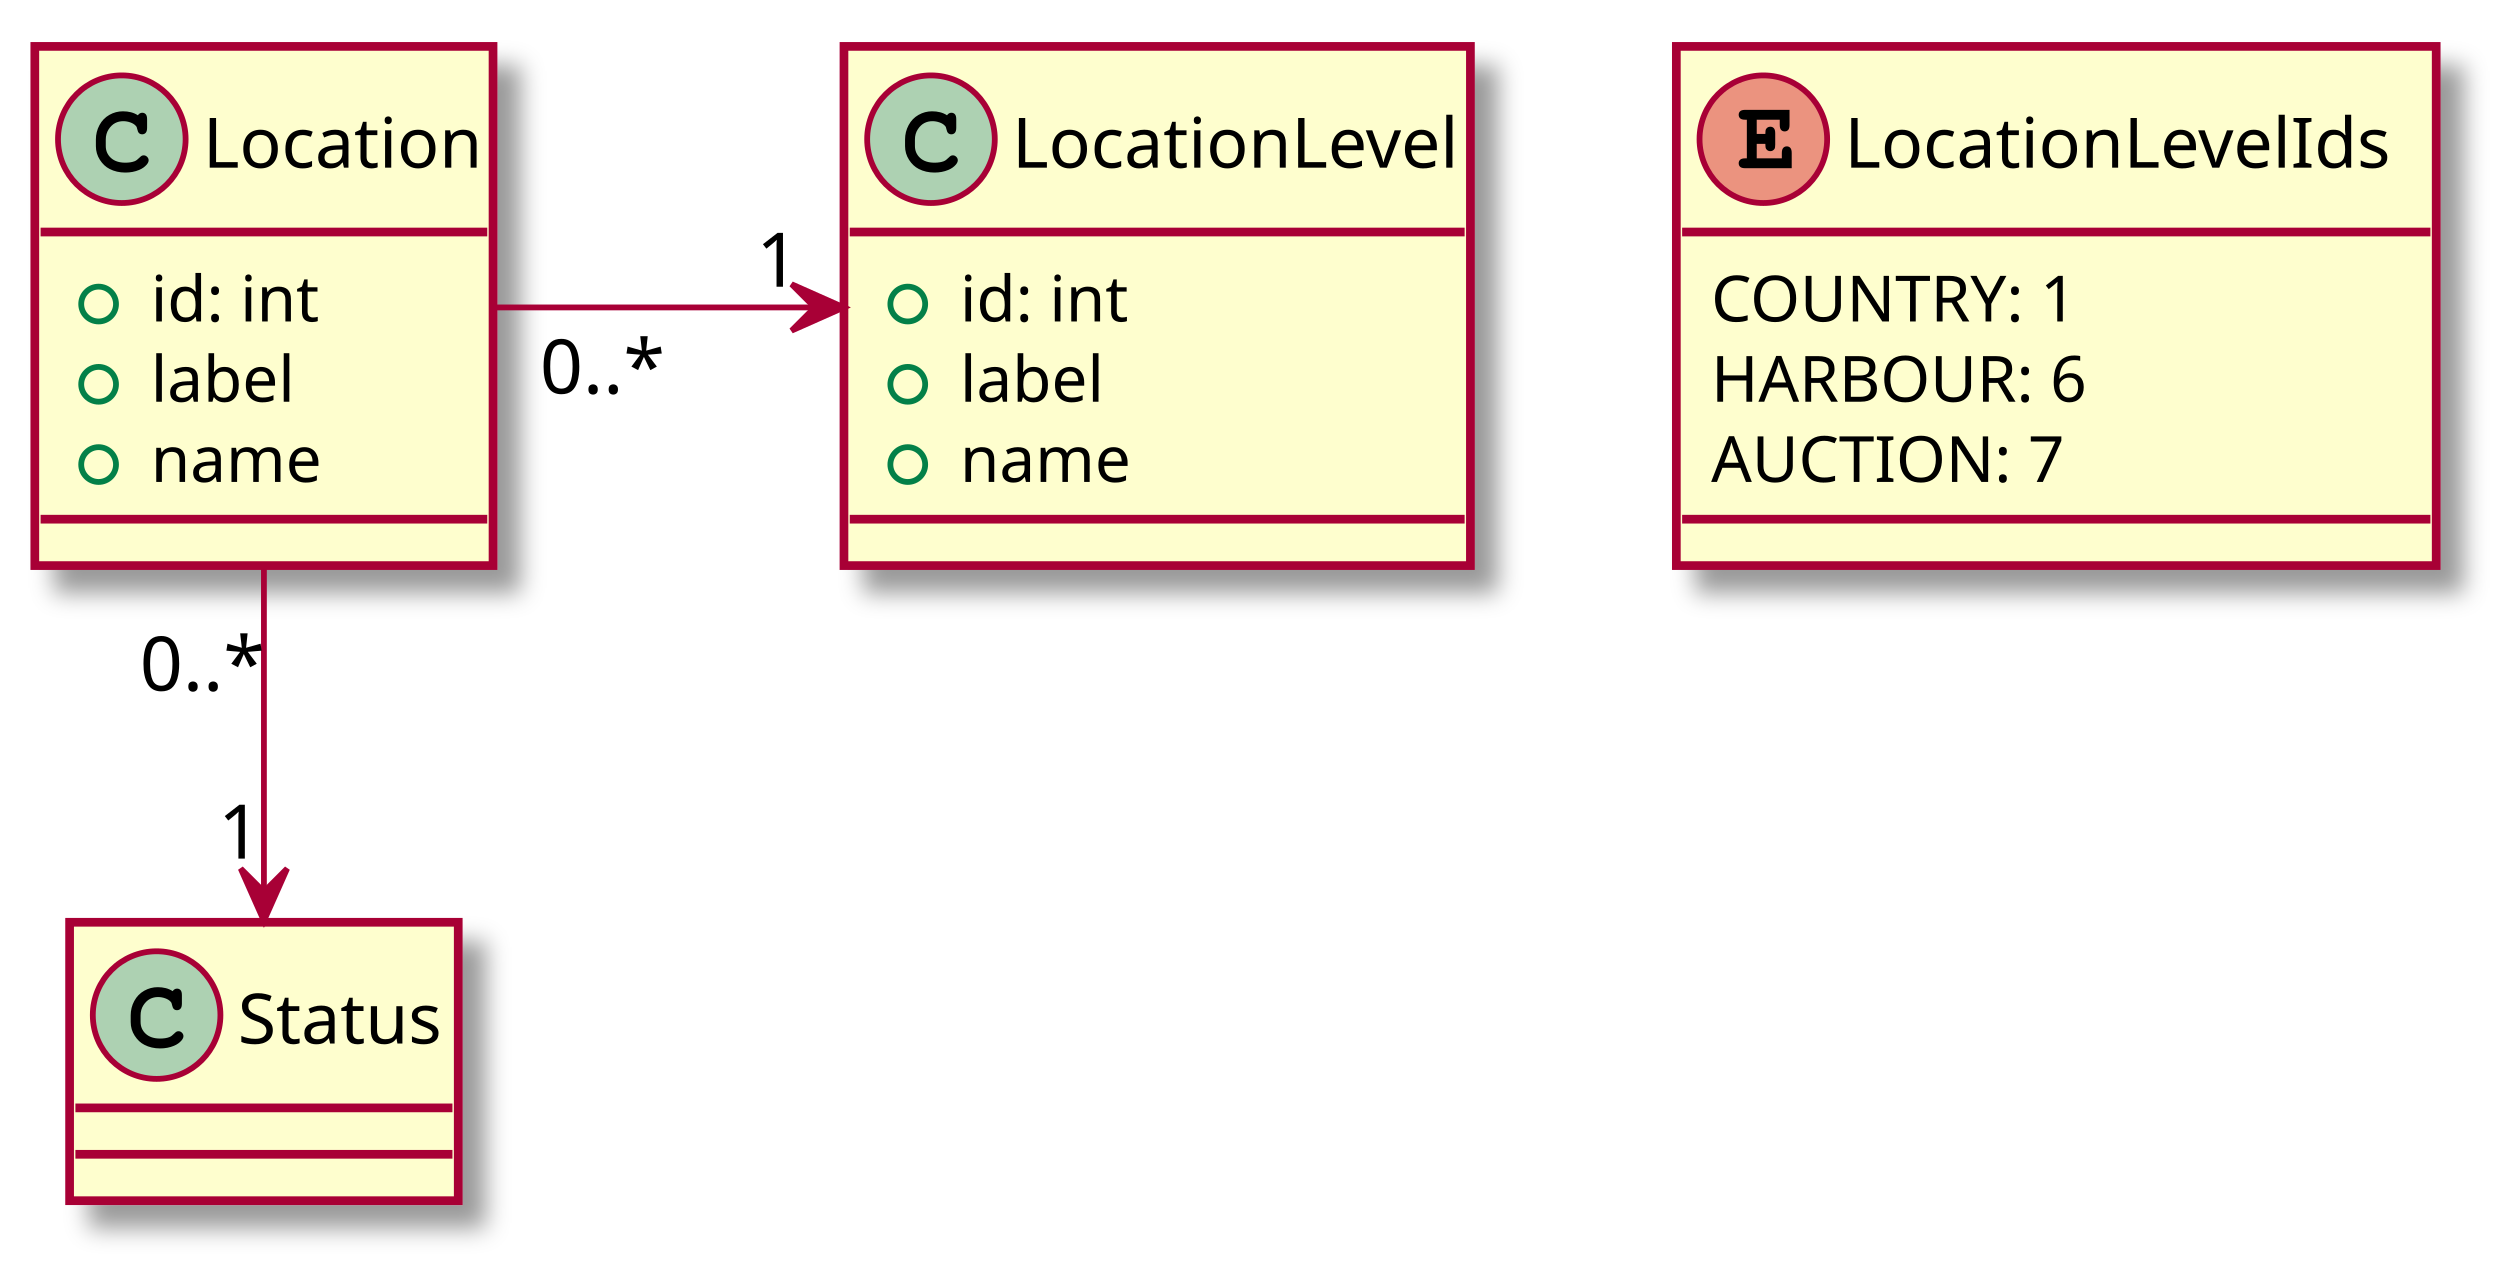
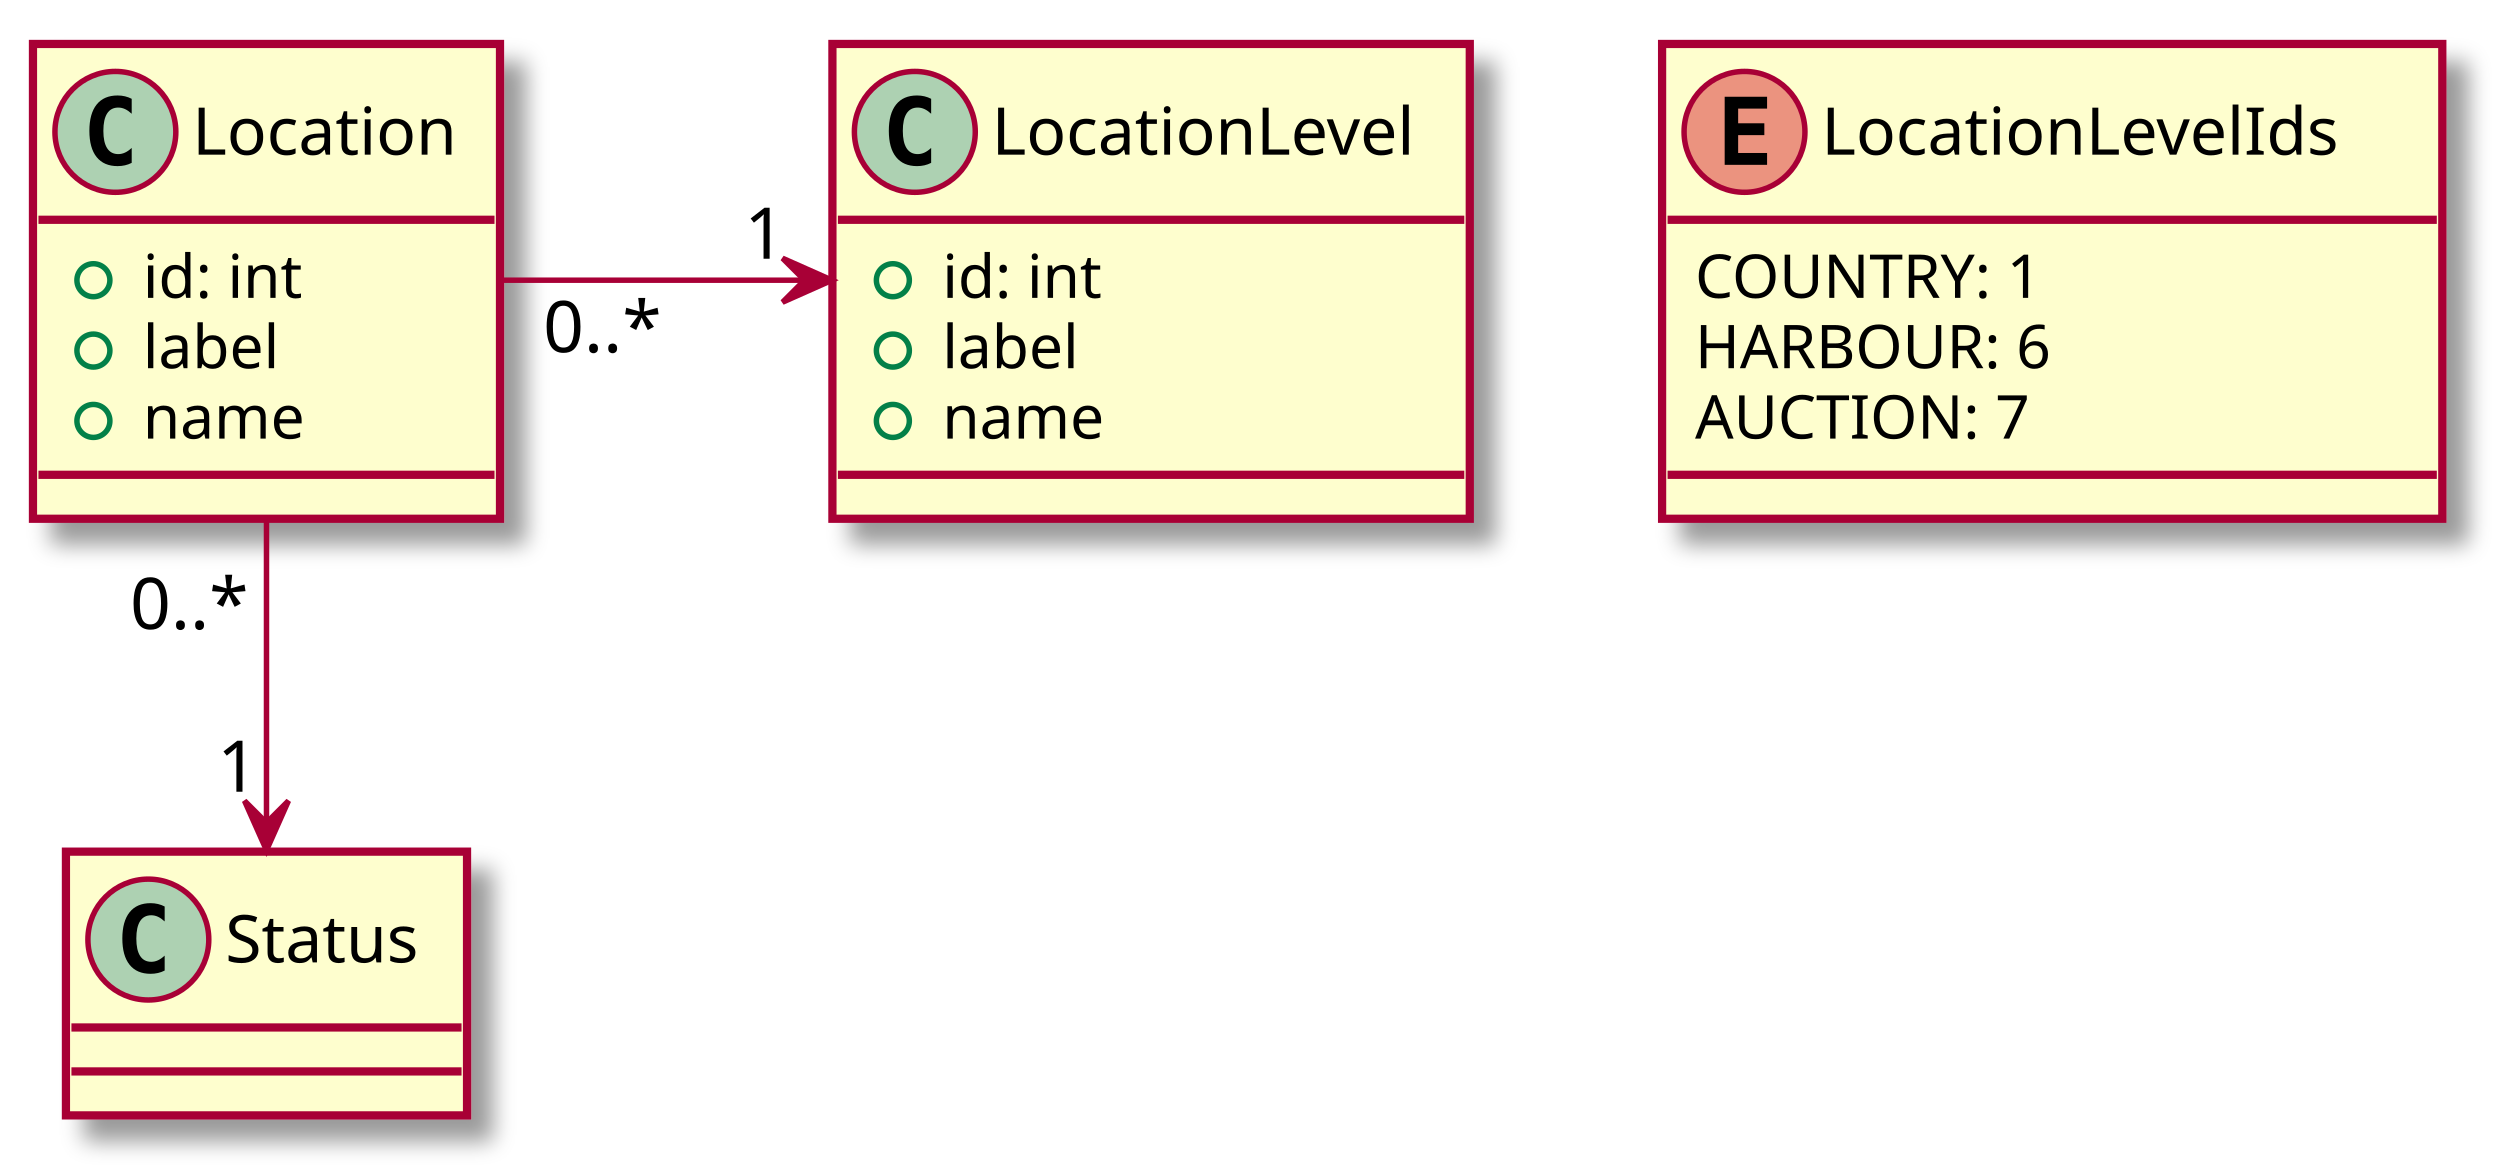
- <svg xmlns="http://www.w3.org/2000/svg" contentScriptType="application/ecmascript" contentStyleType="text/css" height="218px" preserveAspectRatio="none" style="width:431px;height:218px;" version="1.1" viewBox="0 0 431 218" width="431px" zoomAndPan="magnify">
+ <svg xmlns="http://www.w3.org/2000/svg" contentScriptType="application/ecmascript" contentStyleType="text/css" height="214px" preserveAspectRatio="none" style="width:455px;height:214px;" version="1.1" viewBox="0 0 455 214" width="455px" zoomAndPan="magnify">
  <defs>
    <filter height="300%" id="f19sbecpr6he7j" width="300%" x="-1" y="-1">
      <feGaussianBlur result="blurOut" stdDeviation="2.0" />
      <feColorMatrix in="blurOut" result="blurOut2" type="matrix" values="0 0 0 0 0 0 0 0 0 0 0 0 0 0 0 0 0 0 .4 0" />
      <feOffset dx="4.0" dy="4.0" in="blurOut2" result="blurOut3" />
      <feBlend in="SourceGraphic" in2="blurOut3" mode="normal" />
    </filter>
  </defs>
  <g>
-     <rect fill="#FEFECE" filter="url(#f19sbecpr6he7j)" height="89.508" id="Location" style="stroke: #A80036; stroke-width: 1.5;" width="79" x="6" y="8" />
+     <rect fill="#FEFECE" filter="url(#f19sbecpr6he7j)" height="86.414" id="Location" style="stroke: #A80036; stroke-width: 1.5;" width="85" x="6" y="8" />
    <ellipse cx="21" cy="24" fill="#ADD1B2" rx="11" ry="11" style="stroke: #A80036; stroke-width: 1.0;" />
-     <path d="M23.766,19.875 Q23.922,19.656 24.109,19.547 Q24.297,19.438 24.516,19.438 Q24.891,19.438 25.125,19.695 Q25.359,19.953 25.359,20.562 L25.359,22.016 Q25.359,22.625 25.125,22.891 Q24.891,23.156 24.516,23.156 Q24.172,23.156 23.969,22.953 Q23.766,22.766 23.656,22.25 Q23.609,21.891 23.422,21.703 Q23.094,21.328 22.484,21.109 Q21.875,20.891 21.25,20.891 Q20.484,20.891 19.852,21.219 Q19.219,21.547 18.727,22.297 Q18.234,23.047 18.234,24.078 L18.234,25.172 Q18.234,26.406 19.125,27.227 Q20.016,28.047 21.609,28.047 Q22.547,28.047 23.203,27.797 Q23.594,27.641 24.016,27.203 Q24.281,26.938 24.43,26.859 Q24.578,26.781 24.781,26.781 Q25.109,26.781 25.367,27.039 Q25.625,27.297 25.625,27.641 Q25.625,27.984 25.281,28.391 Q24.781,28.969 23.984,29.297 Q22.906,29.75 21.609,29.75 Q20.094,29.75 18.891,29.125 Q17.906,28.625 17.219,27.555 Q16.531,26.484 16.531,25.203 L16.531,24.047 Q16.531,22.719 17.148,21.57 Q17.766,20.422 18.859,19.805 Q19.953,19.188 21.188,19.188 Q21.922,19.188 22.57,19.352 Q23.219,19.516 23.766,19.875 Z " />
-     <text fill="#000000" font-family="sans-serif" font-size="12" lengthAdjust="spacingAndGlyphs" textLength="47" x="35" y="28.91">Location</text>
-     <line style="stroke: #A80036; stroke-width: 1.5;" x1="7" x2="84" y1="40" y2="40" />
-     <ellipse cx="17" cy="52.418" fill="none" rx="3" ry="3" style="stroke: #038048; stroke-width: 1.0;" />
-     <text fill="#000000" font-family="sans-serif" font-size="11" lengthAdjust="spacingAndGlyphs" textLength="25" x="26" y="55.419">id: int</text>
-     <ellipse cx="17" cy="66.254" fill="none" rx="3" ry="3" style="stroke: #038048; stroke-width: 1.0;" />
-     <text fill="#000000" font-family="sans-serif" font-size="11" lengthAdjust="spacingAndGlyphs" textLength="22" x="26" y="69.255">label</text>
-     <ellipse cx="17" cy="80.09" fill="none" rx="3" ry="3" style="stroke: #038048; stroke-width: 1.0;" />
-     <text fill="#000000" font-family="sans-serif" font-size="11" lengthAdjust="spacingAndGlyphs" textLength="26" x="26" y="83.091">name</text>
-     <line style="stroke: #A80036; stroke-width: 1.5;" x1="7" x2="84" y1="89.508" y2="89.508" />
-     <rect fill="#FEFECE" filter="url(#f19sbecpr6he7j)" height="89.508" id="LocationLevel" style="stroke: #A80036; stroke-width: 1.5;" width="108" x="145.5" y="8" />
-     <ellipse cx="160.5" cy="24" fill="#ADD1B2" rx="11" ry="11" style="stroke: #A80036; stroke-width: 1.0;" />
-     <path d="M163.266,19.875 Q163.422,19.656 163.609,19.547 Q163.797,19.438 164.016,19.438 Q164.391,19.438 164.625,19.695 Q164.859,19.953 164.859,20.562 L164.859,22.016 Q164.859,22.625 164.625,22.891 Q164.391,23.156 164.016,23.156 Q163.672,23.156 163.469,22.953 Q163.266,22.766 163.156,22.25 Q163.109,21.891 162.922,21.703 Q162.594,21.328 161.984,21.109 Q161.375,20.891 160.75,20.891 Q159.984,20.891 159.352,21.219 Q158.719,21.547 158.227,22.297 Q157.734,23.047 157.734,24.078 L157.734,25.172 Q157.734,26.406 158.625,27.227 Q159.516,28.047 161.109,28.047 Q162.047,28.047 162.703,27.797 Q163.094,27.641 163.516,27.203 Q163.781,26.938 163.93,26.859 Q164.078,26.781 164.281,26.781 Q164.609,26.781 164.867,27.039 Q165.125,27.297 165.125,27.641 Q165.125,27.984 164.781,28.391 Q164.281,28.969 163.484,29.297 Q162.406,29.75 161.109,29.75 Q159.594,29.75 158.391,29.125 Q157.406,28.625 156.719,27.555 Q156.031,26.484 156.031,25.203 L156.031,24.047 Q156.031,22.719 156.648,21.57 Q157.266,20.422 158.359,19.805 Q159.453,19.188 160.688,19.188 Q161.422,19.188 162.07,19.352 Q162.719,19.516 163.266,19.875 Z " />
-     <text fill="#000000" font-family="sans-serif" font-size="12" lengthAdjust="spacingAndGlyphs" textLength="76" x="174.5" y="28.91">LocationLevel</text>
-     <line style="stroke: #A80036; stroke-width: 1.5;" x1="146.5" x2="252.5" y1="40" y2="40" />
-     <ellipse cx="156.5" cy="52.418" fill="none" rx="3" ry="3" style="stroke: #038048; stroke-width: 1.0;" />
-     <text fill="#000000" font-family="sans-serif" font-size="11" lengthAdjust="spacingAndGlyphs" textLength="25" x="165.5" y="55.419">id: int</text>
-     <ellipse cx="156.5" cy="66.254" fill="none" rx="3" ry="3" style="stroke: #038048; stroke-width: 1.0;" />
-     <text fill="#000000" font-family="sans-serif" font-size="11" lengthAdjust="spacingAndGlyphs" textLength="22" x="165.5" y="69.255">label</text>
-     <ellipse cx="156.5" cy="80.09" fill="none" rx="3" ry="3" style="stroke: #038048; stroke-width: 1.0;" />
-     <text fill="#000000" font-family="sans-serif" font-size="11" lengthAdjust="spacingAndGlyphs" textLength="26" x="165.5" y="83.091">name</text>
-     <line style="stroke: #A80036; stroke-width: 1.5;" x1="146.5" x2="252.5" y1="89.508" y2="89.508" />
-     <rect fill="#FEFECE" filter="url(#f19sbecpr6he7j)" height="48" id="Status" style="stroke: #A80036; stroke-width: 1.5;" width="67" x="12" y="159" />
-     <ellipse cx="27" cy="175" fill="#ADD1B2" rx="11" ry="11" style="stroke: #A80036; stroke-width: 1.0;" />
-     <path d="M29.766,170.875 Q29.922,170.656 30.109,170.547 Q30.297,170.438 30.516,170.438 Q30.891,170.438 31.125,170.695 Q31.359,170.953 31.359,171.562 L31.359,173.016 Q31.359,173.625 31.125,173.891 Q30.891,174.156 30.516,174.156 Q30.172,174.156 29.969,173.953 Q29.766,173.766 29.656,173.25 Q29.609,172.891 29.422,172.703 Q29.094,172.328 28.484,172.109 Q27.875,171.891 27.25,171.891 Q26.484,171.891 25.852,172.219 Q25.219,172.547 24.727,173.297 Q24.234,174.047 24.234,175.078 L24.234,176.172 Q24.234,177.406 25.125,178.227 Q26.016,179.047 27.609,179.047 Q28.547,179.047 29.203,178.797 Q29.594,178.641 30.016,178.203 Q30.281,177.938 30.43,177.859 Q30.578,177.781 30.781,177.781 Q31.109,177.781 31.367,178.039 Q31.625,178.297 31.625,178.641 Q31.625,178.984 31.281,179.391 Q30.781,179.969 29.984,180.297 Q28.906,180.75 27.609,180.75 Q26.094,180.75 24.891,180.125 Q23.906,179.625 23.219,178.555 Q22.531,177.484 22.531,176.203 L22.531,175.047 Q22.531,173.719 23.148,172.57 Q23.766,171.422 24.859,170.805 Q25.953,170.188 27.188,170.188 Q27.922,170.188 28.57,170.352 Q29.219,170.516 29.766,170.875 Z " />
-     <text fill="#000000" font-family="sans-serif" font-size="12" lengthAdjust="spacingAndGlyphs" textLength="35" x="41" y="179.91">Status</text>
-     <line style="stroke: #A80036; stroke-width: 1.5;" x1="13" x2="78" y1="191" y2="191" />
-     <line style="stroke: #A80036; stroke-width: 1.5;" x1="13" x2="78" y1="199" y2="199" />
-     <rect fill="#FEFECE" filter="url(#f19sbecpr6he7j)" height="89.508" id="LocationLevelIds  " style="stroke: #A80036; stroke-width: 1.5;" width="131" x="289" y="8" />
-     <ellipse cx="304" cy="24" fill="#EB937F" rx="11" ry="11" style="stroke: #A80036; stroke-width: 1.0;" />
-     <path d="M302.859,24.797 L302.859,27.297 L307.188,27.297 L307.188,26.375 Q307.188,25.766 307.43,25.5 Q307.672,25.234 308.047,25.234 Q308.422,25.234 308.656,25.5 Q308.891,25.766 308.891,26.375 L308.891,29 L300.891,29 Q300.266,29 300.008,28.766 Q299.75,28.531 299.75,28.141 Q299.75,27.766 300.016,27.531 Q300.281,27.297 300.891,27.297 L301.156,27.297 L301.156,20.641 L300.891,20.641 Q300.266,20.641 300.008,20.406 Q299.75,20.172 299.75,19.781 Q299.75,19.406 300.008,19.172 Q300.266,18.938 300.891,18.938 L308.516,18.938 L308.516,21.531 Q308.516,22.141 308.289,22.398 Q308.062,22.656 307.672,22.656 Q307.297,22.656 307.062,22.398 Q306.828,22.141 306.828,21.531 L306.828,20.641 L302.859,20.641 L302.859,23.094 L304.344,23.094 Q304.344,22.438 304.469,22.25 Q304.734,21.844 305.203,21.844 Q305.578,21.844 305.812,22.102 Q306.047,22.359 306.047,22.969 L306.047,24.938 Q306.047,25.484 305.922,25.672 Q305.656,26.062 305.203,26.062 Q304.734,26.062 304.469,25.656 Q304.344,25.469 304.344,24.797 L302.859,24.797 Z " />
-     <text fill="#000000" font-family="sans-serif" font-size="12" lengthAdjust="spacingAndGlyphs" textLength="93" x="318" y="28.91">LocationLevelIds</text>
-     <line style="stroke: #A80036; stroke-width: 1.5;" x1="290" x2="419" y1="40" y2="40" />
-     <text fill="#000000" font-family="sans-serif" font-size="11" lengthAdjust="spacingAndGlyphs" textLength="62" x="295" y="55.419">COUNTRY: 1</text>
-     <text fill="#000000" font-family="sans-serif" font-size="11" lengthAdjust="spacingAndGlyphs" textLength="63" x="295" y="69.255">HARBOUR: 6</text>
-     <text fill="#000000" font-family="sans-serif" font-size="11" lengthAdjust="spacingAndGlyphs" textLength="57" x="295" y="83.091">AUCTION: 7</text>
-     <line style="stroke: #A80036; stroke-width: 1.5;" x1="290" x2="419" y1="89.508" y2="89.508" />
-     <path d="M85.159,53 C101.94,53 121.843,53 140.302,53 " fill="none" id="Location-LocationLevel" style="stroke: #A80036; stroke-width: 1.0;" />
-     <polygon fill="#A80036" points="145.466,53,136.466,49,140.466,53,136.466,57,145.466,53" style="stroke: #A80036; stroke-width: 1.0;" />
-     <text fill="#000000" font-family="sans-serif" font-size="13" lengthAdjust="spacingAndGlyphs" textLength="0" x="127.25" y="46.495" />
-     <text fill="#000000" font-family="sans-serif" font-size="13" lengthAdjust="spacingAndGlyphs" textLength="20" x="93.073" y="67.837">0..*</text>
-     <text fill="#000000" font-family="sans-serif" font-size="13" lengthAdjust="spacingAndGlyphs" textLength="7" x="130.375" y="49.429">1</text>
-     <path d="M45.5,98.05 C45.5,116.372 45.5,137.118 45.5,153.402 " fill="none" id="Location-Status" style="stroke: #A80036; stroke-width: 1.0;" />
-     <polygon fill="#A80036" points="45.5,158.744,49.5,149.744,45.5,153.744,41.5,149.744,45.5,158.744" style="stroke: #A80036; stroke-width: 1.0;" />
-     <text fill="#000000" font-family="sans-serif" font-size="13" lengthAdjust="spacingAndGlyphs" textLength="20" x="24.094" y="119.065">0..*</text>
-     <text fill="#000000" font-family="sans-serif" font-size="13" lengthAdjust="spacingAndGlyphs" textLength="7" x="37.603" y="148.018">1</text>
+     <path d="M23.969,29.641 Q23.391,29.938 22.75,30.086 Q22.109,30.234 21.406,30.234 Q18.906,30.234 17.586,28.586 Q16.266,26.938 16.266,23.812 Q16.266,20.688 17.586,19.031 Q18.906,17.375 21.406,17.375 Q22.109,17.375 22.758,17.531 Q23.406,17.688 23.969,17.984 L23.969,20.703 Q23.344,20.125 22.75,19.852 Q22.156,19.578 21.531,19.578 Q20.188,19.578 19.5,20.648 Q18.812,21.719 18.812,23.812 Q18.812,25.906 19.5,26.977 Q20.188,28.047 21.531,28.047 Q22.156,28.047 22.75,27.773 Q23.344,27.5 23.969,26.922 L23.969,29.641 Z " />
+     <text fill="#000000" font-family="sans-serif" font-size="12" lengthAdjust="spacingAndGlyphs" textLength="53" x="35" y="28.154">Location</text>
+     <line style="stroke: #A80036; stroke-width: 1.5;" x1="7" x2="90" y1="40" y2="40" />
+     <ellipse cx="17" cy="51" fill="none" rx="3" ry="3" style="stroke: #038048; stroke-width: 1.0;" />
+     <text fill="#000000" font-family="sans-serif" font-size="11" lengthAdjust="spacingAndGlyphs" textLength="32" x="26" y="54.21">id: int</text>
+     <ellipse cx="17" cy="63.805" fill="none" rx="3" ry="3" style="stroke: #038048; stroke-width: 1.0;" />
+     <text fill="#000000" font-family="sans-serif" font-size="11" lengthAdjust="spacingAndGlyphs" textLength="27" x="26" y="67.015">label</text>
+     <ellipse cx="17" cy="76.609" fill="none" rx="3" ry="3" style="stroke: #038048; stroke-width: 1.0;" />
+     <text fill="#000000" font-family="sans-serif" font-size="11" lengthAdjust="spacingAndGlyphs" textLength="32" x="26" y="79.82">name</text>
+     <line style="stroke: #A80036; stroke-width: 1.5;" x1="7" x2="90" y1="86.414" y2="86.414" />
+     <rect fill="#FEFECE" filter="url(#f19sbecpr6he7j)" height="86.414" id="LocationLevel" style="stroke: #A80036; stroke-width: 1.5;" width="116" x="151.5" y="8" />
+     <ellipse cx="166.5" cy="24" fill="#ADD1B2" rx="11" ry="11" style="stroke: #A80036; stroke-width: 1.0;" />
+     <path d="M169.469,29.641 Q168.891,29.938 168.25,30.086 Q167.609,30.234 166.906,30.234 Q164.406,30.234 163.086,28.586 Q161.766,26.938 161.766,23.812 Q161.766,20.688 163.086,19.031 Q164.406,17.375 166.906,17.375 Q167.609,17.375 168.258,17.531 Q168.906,17.688 169.469,17.984 L169.469,20.703 Q168.844,20.125 168.25,19.852 Q167.656,19.578 167.031,19.578 Q165.688,19.578 165,20.648 Q164.312,21.719 164.312,23.812 Q164.312,25.906 165,26.977 Q165.688,28.047 167.031,28.047 Q167.656,28.047 168.25,27.773 Q168.844,27.5 169.469,26.922 L169.469,29.641 Z " />
+     <text fill="#000000" font-family="sans-serif" font-size="12" lengthAdjust="spacingAndGlyphs" textLength="84" x="180.5" y="28.154">LocationLevel</text>
+     <line style="stroke: #A80036; stroke-width: 1.5;" x1="152.5" x2="266.5" y1="40" y2="40" />
+     <ellipse cx="162.5" cy="51" fill="none" rx="3" ry="3" style="stroke: #038048; stroke-width: 1.0;" />
+     <text fill="#000000" font-family="sans-serif" font-size="11" lengthAdjust="spacingAndGlyphs" textLength="32" x="171.5" y="54.21">id: int</text>
+     <ellipse cx="162.5" cy="63.805" fill="none" rx="3" ry="3" style="stroke: #038048; stroke-width: 1.0;" />
+     <text fill="#000000" font-family="sans-serif" font-size="11" lengthAdjust="spacingAndGlyphs" textLength="27" x="171.5" y="67.015">label</text>
+     <ellipse cx="162.5" cy="76.609" fill="none" rx="3" ry="3" style="stroke: #038048; stroke-width: 1.0;" />
+     <text fill="#000000" font-family="sans-serif" font-size="11" lengthAdjust="spacingAndGlyphs" textLength="32" x="171.5" y="79.82">name</text>
+     <line style="stroke: #A80036; stroke-width: 1.5;" x1="152.5" x2="266.5" y1="86.414" y2="86.414" />
+     <rect fill="#FEFECE" filter="url(#f19sbecpr6he7j)" height="48" id="Status" style="stroke: #A80036; stroke-width: 1.5;" width="73" x="12" y="155" />
+     <ellipse cx="27" cy="171" fill="#ADD1B2" rx="11" ry="11" style="stroke: #A80036; stroke-width: 1.0;" />
+     <path d="M29.969,176.641 Q29.391,176.938 28.75,177.086 Q28.109,177.234 27.406,177.234 Q24.906,177.234 23.586,175.586 Q22.266,173.938 22.266,170.812 Q22.266,167.688 23.586,166.031 Q24.906,164.375 27.406,164.375 Q28.109,164.375 28.758,164.531 Q29.406,164.688 29.969,164.984 L29.969,167.703 Q29.344,167.125 28.75,166.852 Q28.156,166.578 27.531,166.578 Q26.188,166.578 25.5,167.648 Q24.812,168.719 24.812,170.812 Q24.812,172.906 25.5,173.977 Q26.188,175.047 27.531,175.047 Q28.156,175.047 28.75,174.773 Q29.344,174.5 29.969,173.922 L29.969,176.641 Z " />
+     <text fill="#000000" font-family="sans-serif" font-size="12" lengthAdjust="spacingAndGlyphs" textLength="41" x="41" y="175.154">Status</text>
+     <line style="stroke: #A80036; stroke-width: 1.5;" x1="13" x2="84" y1="187" y2="187" />
+     <line style="stroke: #A80036; stroke-width: 1.5;" x1="13" x2="84" y1="195" y2="195" />
+     <rect fill="#FEFECE" filter="url(#f19sbecpr6he7j)" height="86.414" id="LocationLevelIds  " style="stroke: #A80036; stroke-width: 1.5;" width="142" x="302.5" y="8" />
+     <ellipse cx="317.5" cy="24" fill="#EB937F" rx="11" ry="11" style="stroke: #A80036; stroke-width: 1.0;" />
+     <path d="M321.609,30 L313.891,30 L313.891,17.609 L321.609,17.609 L321.609,19.766 L316.344,19.766 L316.344,22.438 L321.109,22.438 L321.109,24.594 L316.344,24.594 L316.344,27.844 L321.609,27.844 L321.609,30 Z " />
+     <text fill="#000000" font-family="sans-serif" font-size="12" lengthAdjust="spacingAndGlyphs" textLength="102" x="331.5" y="28.154">LocationLevelIds</text>
+     <line style="stroke: #A80036; stroke-width: 1.5;" x1="303.5" x2="443.5" y1="40" y2="40" />
+     <text fill="#000000" font-family="sans-serif" font-size="11" lengthAdjust="spacingAndGlyphs" textLength="69" x="308.5" y="54.21">COUNTRY: 1</text>
+     <text fill="#000000" font-family="sans-serif" font-size="11" lengthAdjust="spacingAndGlyphs" textLength="69" x="308.5" y="67.015">HARBOUR: 6</text>
+     <text fill="#000000" font-family="sans-serif" font-size="11" lengthAdjust="spacingAndGlyphs" textLength="65" x="308.5" y="79.82">AUCTION: 7</text>
+     <line style="stroke: #A80036; stroke-width: 1.5;" x1="303.5" x2="443.5" y1="86.414" y2="86.414" />
+     <path d="M91.222,51 C108.082,51 127.802,51 146.253,51 " fill="none" id="Location-&gt;LocationLevel" style="stroke: #A80036; stroke-width: 1.0;" />
+     <polygon fill="#A80036" points="151.42,51,142.42,47,146.42,51,142.42,55,151.42,51" style="stroke: #A80036; stroke-width: 1.0;" />
+     <text fill="#000000" font-family="sans-serif" font-size="13" lengthAdjust="spacingAndGlyphs" textLength="0" x="133.25" y="44.067" />
+     <text fill="#000000" font-family="sans-serif" font-size="13" lengthAdjust="spacingAndGlyphs" textLength="23" x="98.847" y="64.102">0..*</text>
+     <text fill="#000000" font-family="sans-serif" font-size="13" lengthAdjust="spacingAndGlyphs" textLength="8" x="135.466" y="47.088">1</text>
+     <path d="M48.5,94.335 C48.5,112.45 48.5,133.039 48.5,149.377 " fill="none" id="Location-&gt;Status" style="stroke: #A80036; stroke-width: 1.0;" />
+     <polygon fill="#A80036" points="48.5,154.745,52.5,145.745,48.5,149.745,44.5,145.745,48.5,154.745" style="stroke: #A80036; stroke-width: 1.0;" />
+     <text fill="#000000" font-family="sans-serif" font-size="13" lengthAdjust="spacingAndGlyphs" textLength="23" x="23.667" y="114.481">0..*</text>
+     <text fill="#000000" font-family="sans-serif" font-size="13" lengthAdjust="spacingAndGlyphs" textLength="8" x="39.525" y="144.088">1</text>
  </g>
</svg>
